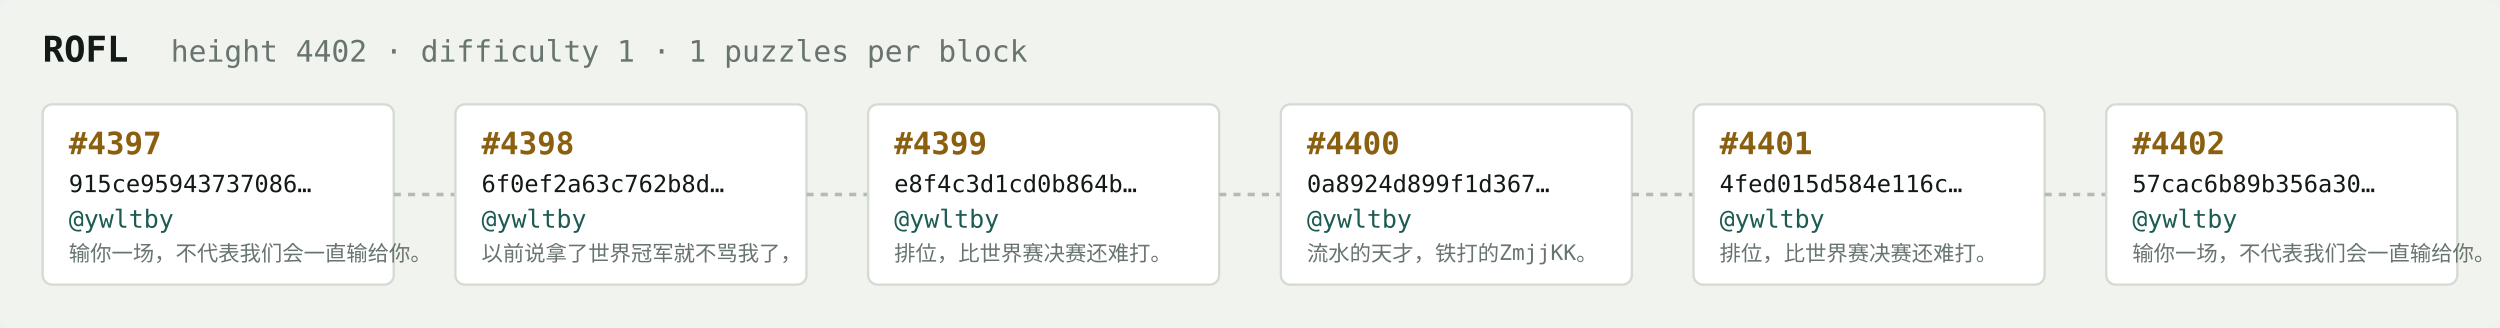
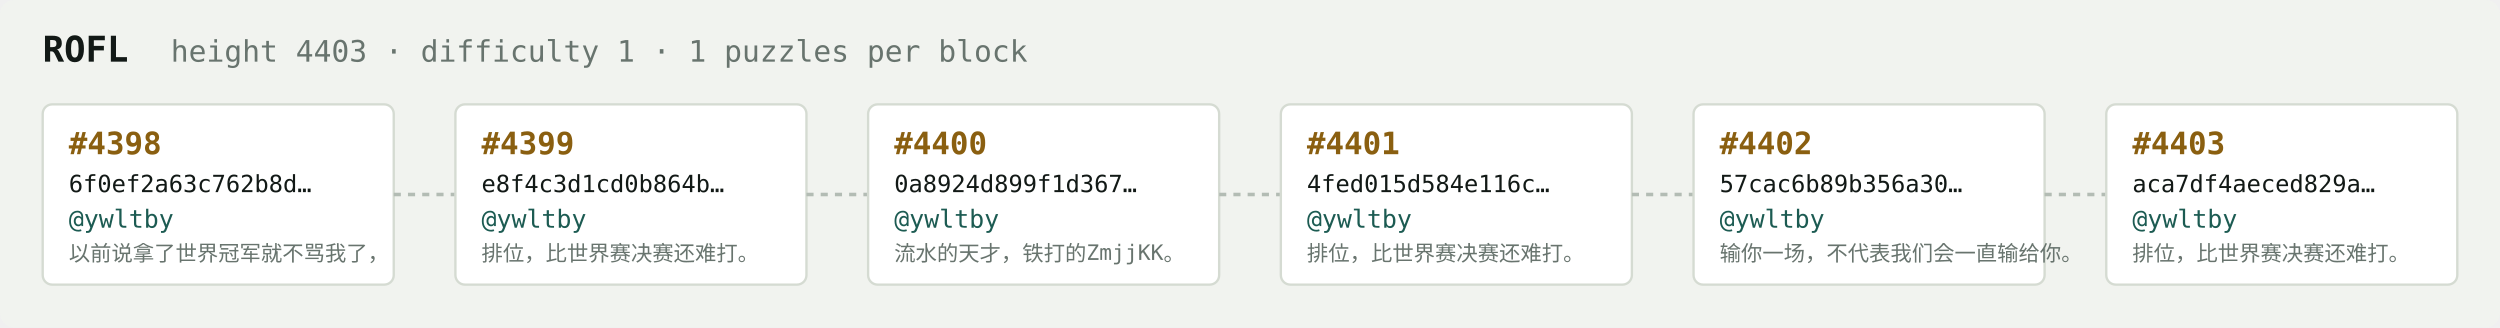
<svg xmlns="http://www.w3.org/2000/svg" width="1054" height="138" viewBox="0 0 1054 138" font-family="ui-monospace,SFMono-Regular,Menlo,monospace">
  <rect fill="#f1f3ef" width="1054" height="138" rx="6" />
  <text x="18" y="26" fill="#121916" font-size="15" font-weight="700">ROFL</text>
-   <text x="72" y="26" fill="#68746e" font-size="12.5">height 4402 · difficulty 1 · 1 puzzles per block</text>
+   <text x="72" y="26" fill="#68746e" font-size="12.5">height 4403 · difficulty 1 · 1 puzzles per block</text>
  <rect x="18" y="44" width="148" height="76" rx="4" fill="#ffffff" stroke="#d5dbd2" stroke-width="1" />
-   <text x="29" y="65" fill="#8a5f10" font-size="13" font-weight="700">#4397</text>
-   <text x="29" y="81" fill="#121916" font-size="10">915ce95943737086…</text>
+   <text x="29" y="65" fill="#8a5f10" font-size="13" font-weight="700">#4398</text>
+   <text x="29" y="81" fill="#121916" font-size="10">6f0ef2a63c762b8d…</text>
  <text x="29" y="96" fill="#1c5b52" font-size="10.5">@ywltby</text>
-   <text x="29" y="110" fill="#68746e" font-size="9">输你一场，不代表我们会一直输给你。</text>
+   <text x="29" y="110" fill="#68746e" font-size="9">以前说拿了世界冠军就不骂我了，</text>
  <line x1="166" y1="82.0" x2="192" y2="82.0" stroke="#b3bcb4" stroke-width="1.5" stroke-dasharray="3 3" />
  <rect x="192" y="44" width="148" height="76" rx="4" fill="#ffffff" stroke="#d5dbd2" stroke-width="1" />
-   <text x="203" y="65" fill="#8a5f10" font-size="13" font-weight="700">#4398</text>
-   <text x="203" y="81" fill="#121916" font-size="10">6f0ef2a63c762b8d…</text>
+   <text x="203" y="65" fill="#8a5f10" font-size="13" font-weight="700">#4399</text>
+   <text x="203" y="81" fill="#121916" font-size="10">e8f4c3d1cd0b864b…</text>
  <text x="203" y="96" fill="#1c5b52" font-size="10.5">@ywltby</text>
-   <text x="203" y="110" fill="#68746e" font-size="9">以前说拿了世界冠军就不骂我了，</text>
+   <text x="203" y="110" fill="#68746e" font-size="9">排位，比世界赛决赛还难打。</text>
  <line x1="340" y1="82.0" x2="366" y2="82.0" stroke="#b3bcb4" stroke-width="1.5" stroke-dasharray="3 3" />
  <rect x="366" y="44" width="148" height="76" rx="4" fill="#ffffff" stroke="#d5dbd2" stroke-width="1" />
-   <text x="377" y="65" fill="#8a5f10" font-size="13" font-weight="700">#4399</text>
-   <text x="377" y="81" fill="#121916" font-size="10">e8f4c3d1cd0b864b…</text>
+   <text x="377" y="65" fill="#8a5f10" font-size="13" font-weight="700">#4400</text>
+   <text x="377" y="81" fill="#121916" font-size="10">0a8924d899f1d367…</text>
  <text x="377" y="96" fill="#1c5b52" font-size="10.5">@ywltby</text>
-   <text x="377" y="110" fill="#68746e" font-size="9">排位，比世界赛决赛还难打。</text>
+   <text x="377" y="110" fill="#68746e" font-size="9">流水的天才，铁打的ZmjjKK。</text>
  <line x1="514" y1="82.0" x2="540" y2="82.0" stroke="#b3bcb4" stroke-width="1.5" stroke-dasharray="3 3" />
  <rect x="540" y="44" width="148" height="76" rx="4" fill="#ffffff" stroke="#d5dbd2" stroke-width="1" />
-   <text x="551" y="65" fill="#8a5f10" font-size="13" font-weight="700">#4400</text>
-   <text x="551" y="81" fill="#121916" font-size="10">0a8924d899f1d367…</text>
+   <text x="551" y="65" fill="#8a5f10" font-size="13" font-weight="700">#4401</text>
+   <text x="551" y="81" fill="#121916" font-size="10">4fed015d584e116c…</text>
  <text x="551" y="96" fill="#1c5b52" font-size="10.5">@ywltby</text>
-   <text x="551" y="110" fill="#68746e" font-size="9">流水的天才，铁打的ZmjjKK。</text>
+   <text x="551" y="110" fill="#68746e" font-size="9">排位，比世界赛决赛还难打。</text>
  <line x1="688" y1="82.0" x2="714" y2="82.0" stroke="#b3bcb4" stroke-width="1.5" stroke-dasharray="3 3" />
  <rect x="714" y="44" width="148" height="76" rx="4" fill="#ffffff" stroke="#d5dbd2" stroke-width="1" />
-   <text x="725" y="65" fill="#8a5f10" font-size="13" font-weight="700">#4401</text>
-   <text x="725" y="81" fill="#121916" font-size="10">4fed015d584e116c…</text>
+   <text x="725" y="65" fill="#8a5f10" font-size="13" font-weight="700">#4402</text>
+   <text x="725" y="81" fill="#121916" font-size="10">57cac6b89b356a30…</text>
  <text x="725" y="96" fill="#1c5b52" font-size="10.5">@ywltby</text>
-   <text x="725" y="110" fill="#68746e" font-size="9">排位，比世界赛决赛还难打。</text>
+   <text x="725" y="110" fill="#68746e" font-size="9">输你一场，不代表我们会一直输给你。</text>
  <line x1="862" y1="82.0" x2="888" y2="82.0" stroke="#b3bcb4" stroke-width="1.5" stroke-dasharray="3 3" />
  <rect x="888" y="44" width="148" height="76" rx="4" fill="#ffffff" stroke="#d5dbd2" stroke-width="1" />
-   <text x="899" y="65" fill="#8a5f10" font-size="13" font-weight="700">#4402</text>
-   <text x="899" y="81" fill="#121916" font-size="10">57cac6b89b356a30…</text>
+   <text x="899" y="65" fill="#8a5f10" font-size="13" font-weight="700">#4403</text>
+   <text x="899" y="81" fill="#121916" font-size="10">aca7df4aeced829a…</text>
  <text x="899" y="96" fill="#1c5b52" font-size="10.5">@ywltby</text>
-   <text x="899" y="110" fill="#68746e" font-size="9">输你一场，不代表我们会一直输给你。</text>
+   <text x="899" y="110" fill="#68746e" font-size="9">排位，比世界赛决赛还难打。</text>
</svg>
